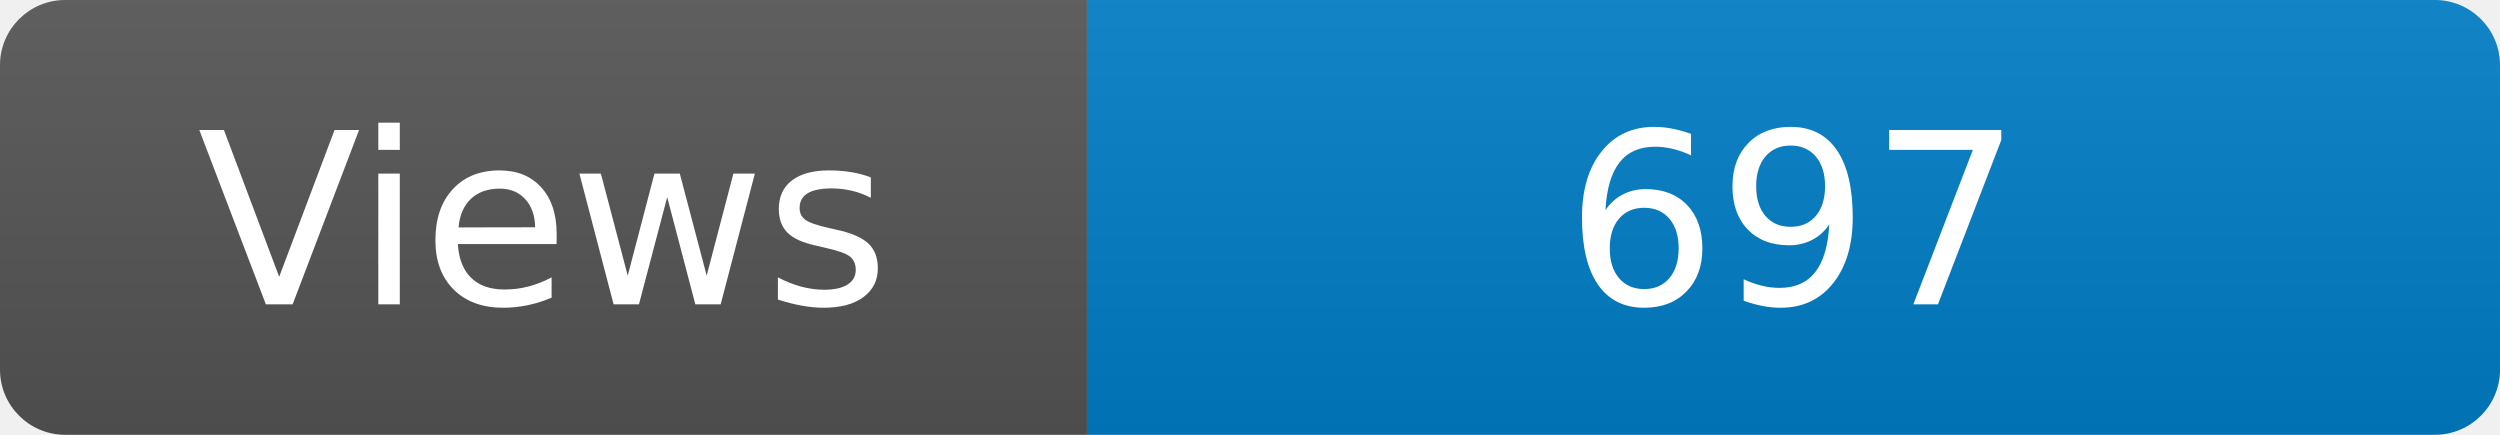
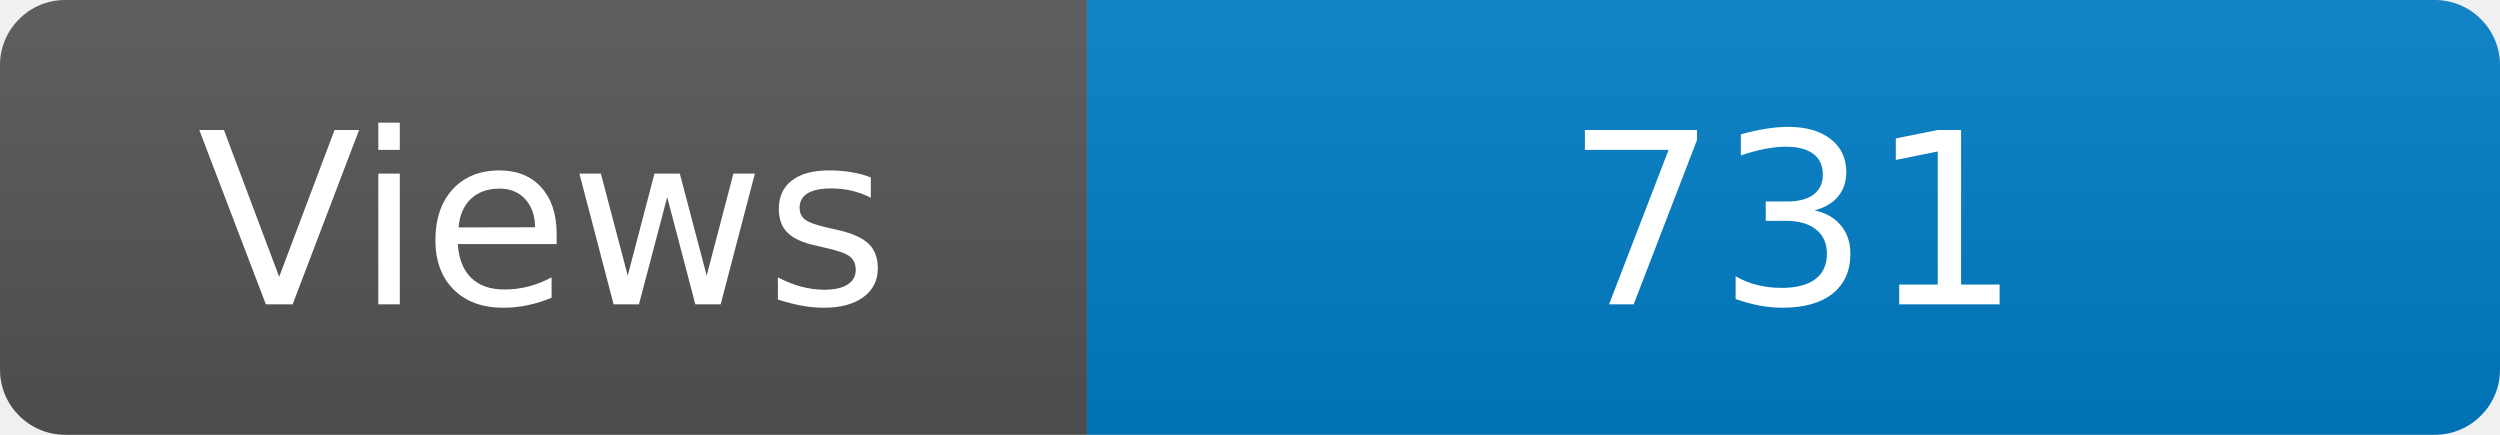
<svg xmlns="http://www.w3.org/2000/svg" width="115" height="20" role="img" aria-label="Maintained?: yes">
  <linearGradient id="s" x2="0" y2="100%">
    <stop offset="0" stop-color="#bbb" stop-opacity=".1" />
    <stop offset="1" stop-opacity=".1" />
  </linearGradient>
  <clipPath id="r">
    <rect width="115" height="20" rx="3" fill="#fff" />
  </clipPath>
  <g clip-path="url(#r)">
    <rect width="50" height="20" fill="#555" />
    <rect x="50" width="160" height="20" fill="#007ec6" />
    <rect width="115" height="20" fill="url(#s)" />
  </g>
  <g fill="#fff" text-anchor="middle" font-family="Verdana,Geneva,DejaVu Sans,sans-serif" font-size="110">
    <text x="250" y="140" transform="scale(.1)" fill="#fff">Views</text>
-     <text x="825" y="140" transform="scale(.1)" fill="#fff">697</text>
+     <text x="825" y="140" transform="scale(.1)" fill="#fff">731</text>
  </g>
</svg>
